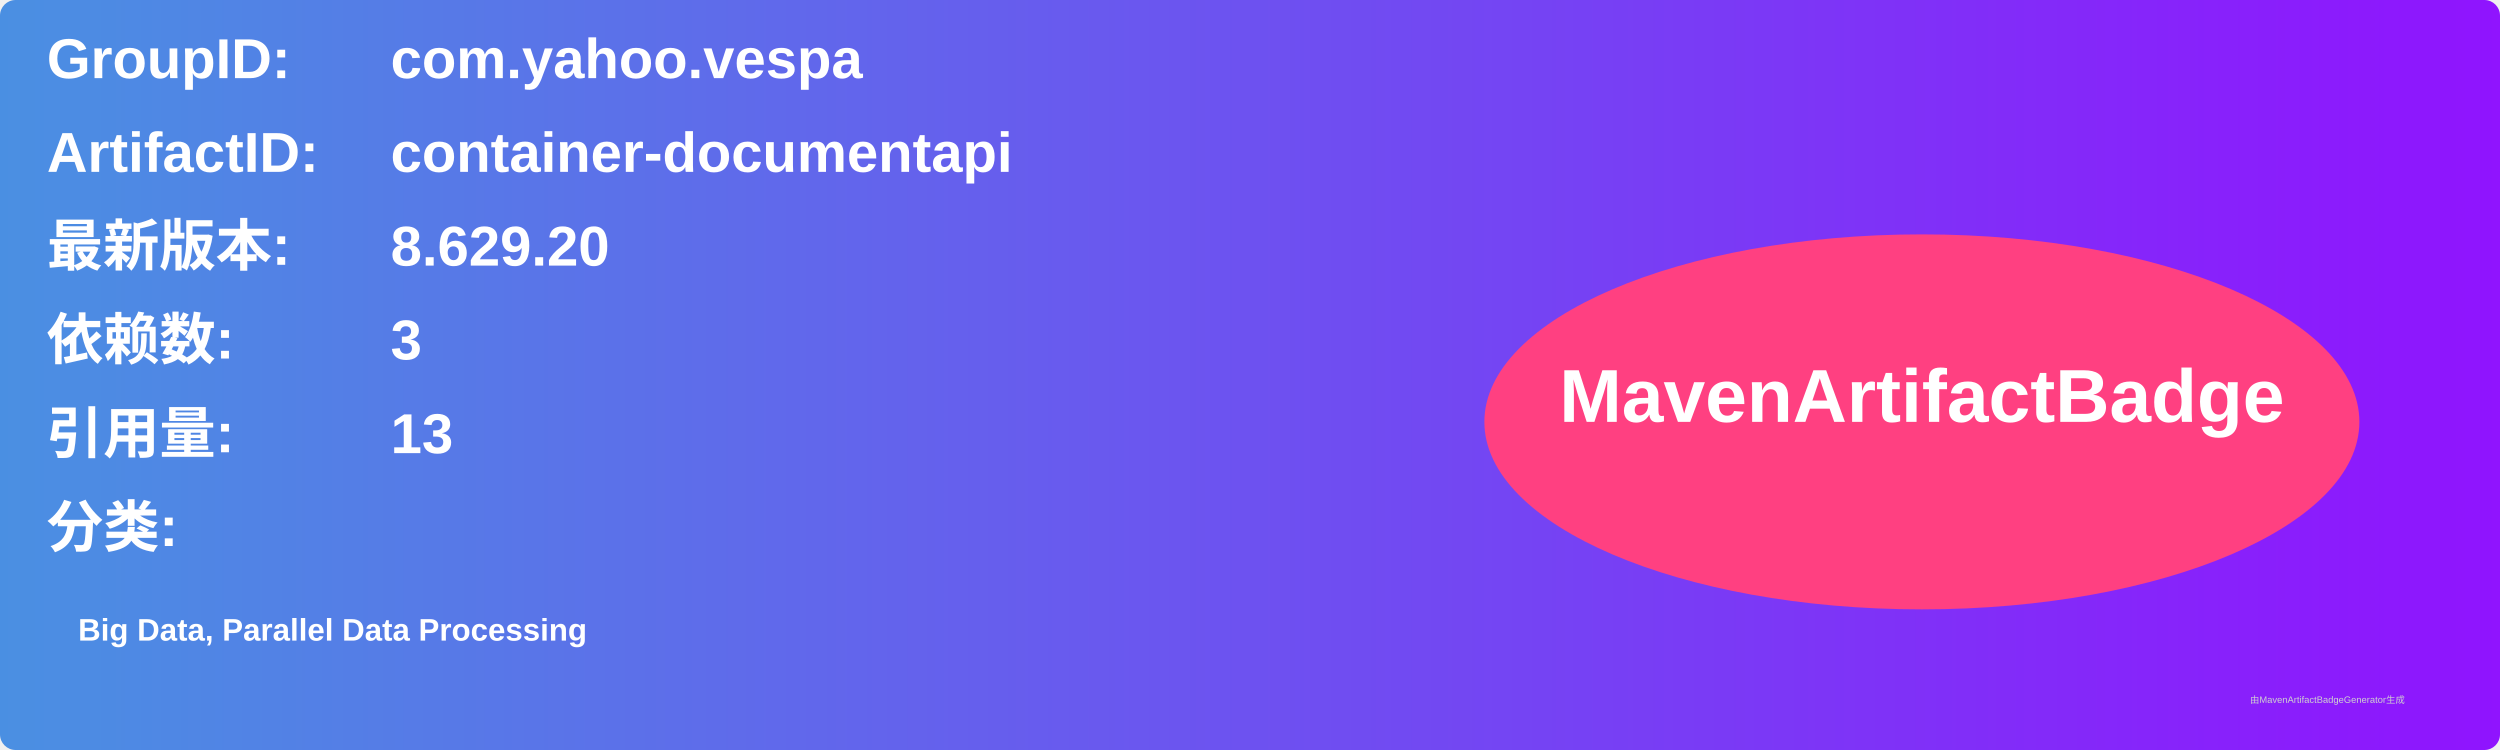
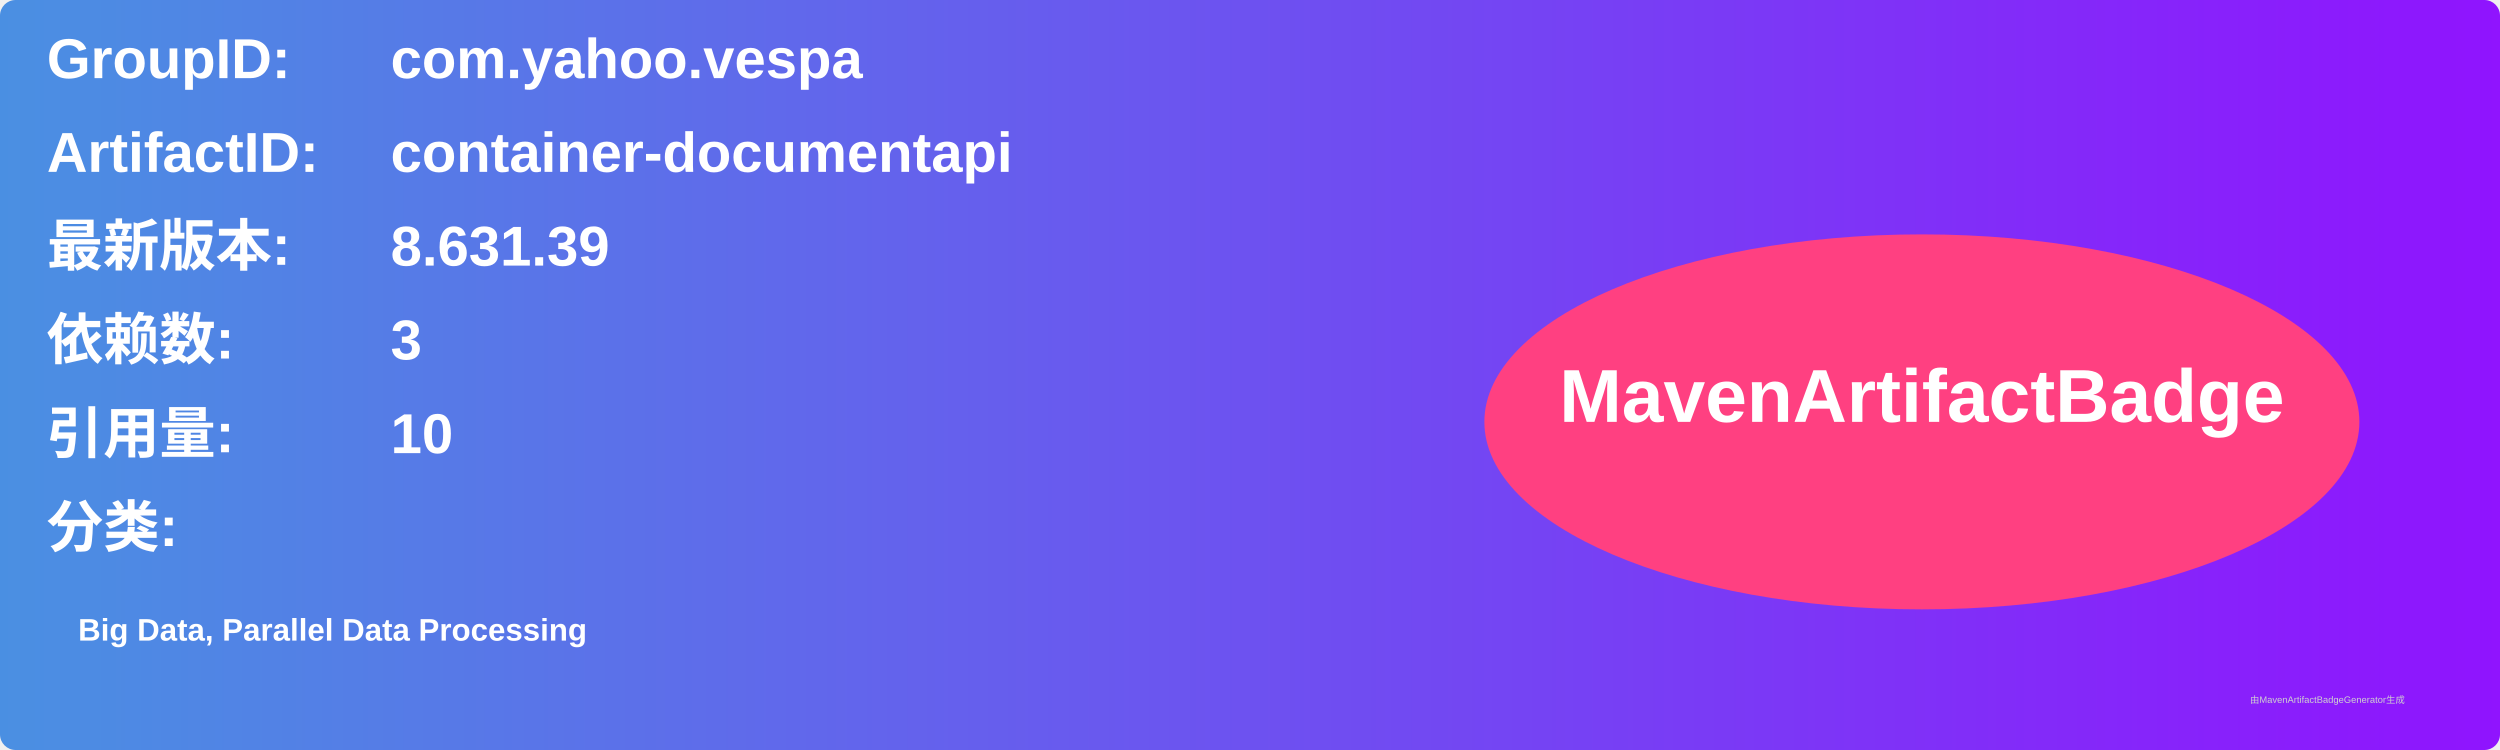
<svg xmlns="http://www.w3.org/2000/svg" width="800" height="240" viewBox="0 0 800 240">
  <linearGradient id="grad" x1="0%" y1="0%" x2="100%" y2="0%">
    <stop offset="0%" stop-color="#4a90e2" />
    <stop offset="100%" stop-color="#9013fe" />
  </linearGradient>
  <rect width="100%" height="100%" rx="5" ry="5" fill="url(#grad)" />
  <g transform="translate(15, 15)">
    <text x="0" y="10" font-family="Arial" font-size="18" fill="white" font-weight="bold" width="260">GroupID:</text>
    <text x="110" y="10" font-family="Arial" font-size="18" fill="white" font-weight="bold" width="460">com.yahoo.vespa</text>
    <text x="0" y="40" font-family="Arial" font-size="18" fill="white" font-weight="bold" width="260">ArtifactID:</text>
    <text x="110" y="40" font-family="Arial" font-size="18" fill="white" font-weight="bold" width="460">container-documentapi</text>
    <text x="0" y="70" font-family="Arial" font-size="18" fill="white" font-weight="bold">最新版本:</text>
    <text x="110" y="70" font-family="Arial" font-size="18" fill="white" font-weight="bold">
-       <tspan font-weight="bold">8.629.20</tspan>
+       <tspan font-weight="bold">8.631.39</tspan>
    </text>
    <text x="0" y="100" font-family="Arial" font-size="18" fill="white" font-weight="bold">依赖数: </text>
    <text x="110" y="100" font-family="Arial" font-size="18" fill="white">
      <tspan font-weight="bold">3</tspan>
    </text>
    <text x="0" y="130" font-family="Arial" font-size="18" fill="white" font-weight="bold">引用量: </text>
    <text x="110" y="130" font-family="Arial" font-size="18" fill="white">
-       <tspan font-weight="bold">13</tspan>
+       <tspan font-weight="bold">10</tspan>
    </text>
    <text x="0" y="160" font-family="Arial" font-size="18" fill="white" font-weight="bold">分类:</text>
    <text x="10" y="190" font-family="Arial" font-size="10" fill="white">
      <tspan font-weight="bold">Big Data, Parallel Data Processing</tspan>
    </text>
    <ellipse cx="600" cy="120" rx="140" ry="60" fill="#ff4081" />
    <text x="600" y="120" text-anchor="middle" font-family="Arial" font-size="24" fill="white" font-weight="bold">MavenArtifactBadge</text>
  </g>
  <text x="720" y="225" font-family="Arial" font-size="3" fill="#d0d0d0">由MavenArtifactBadgeGenerator生成</text>
</svg>
